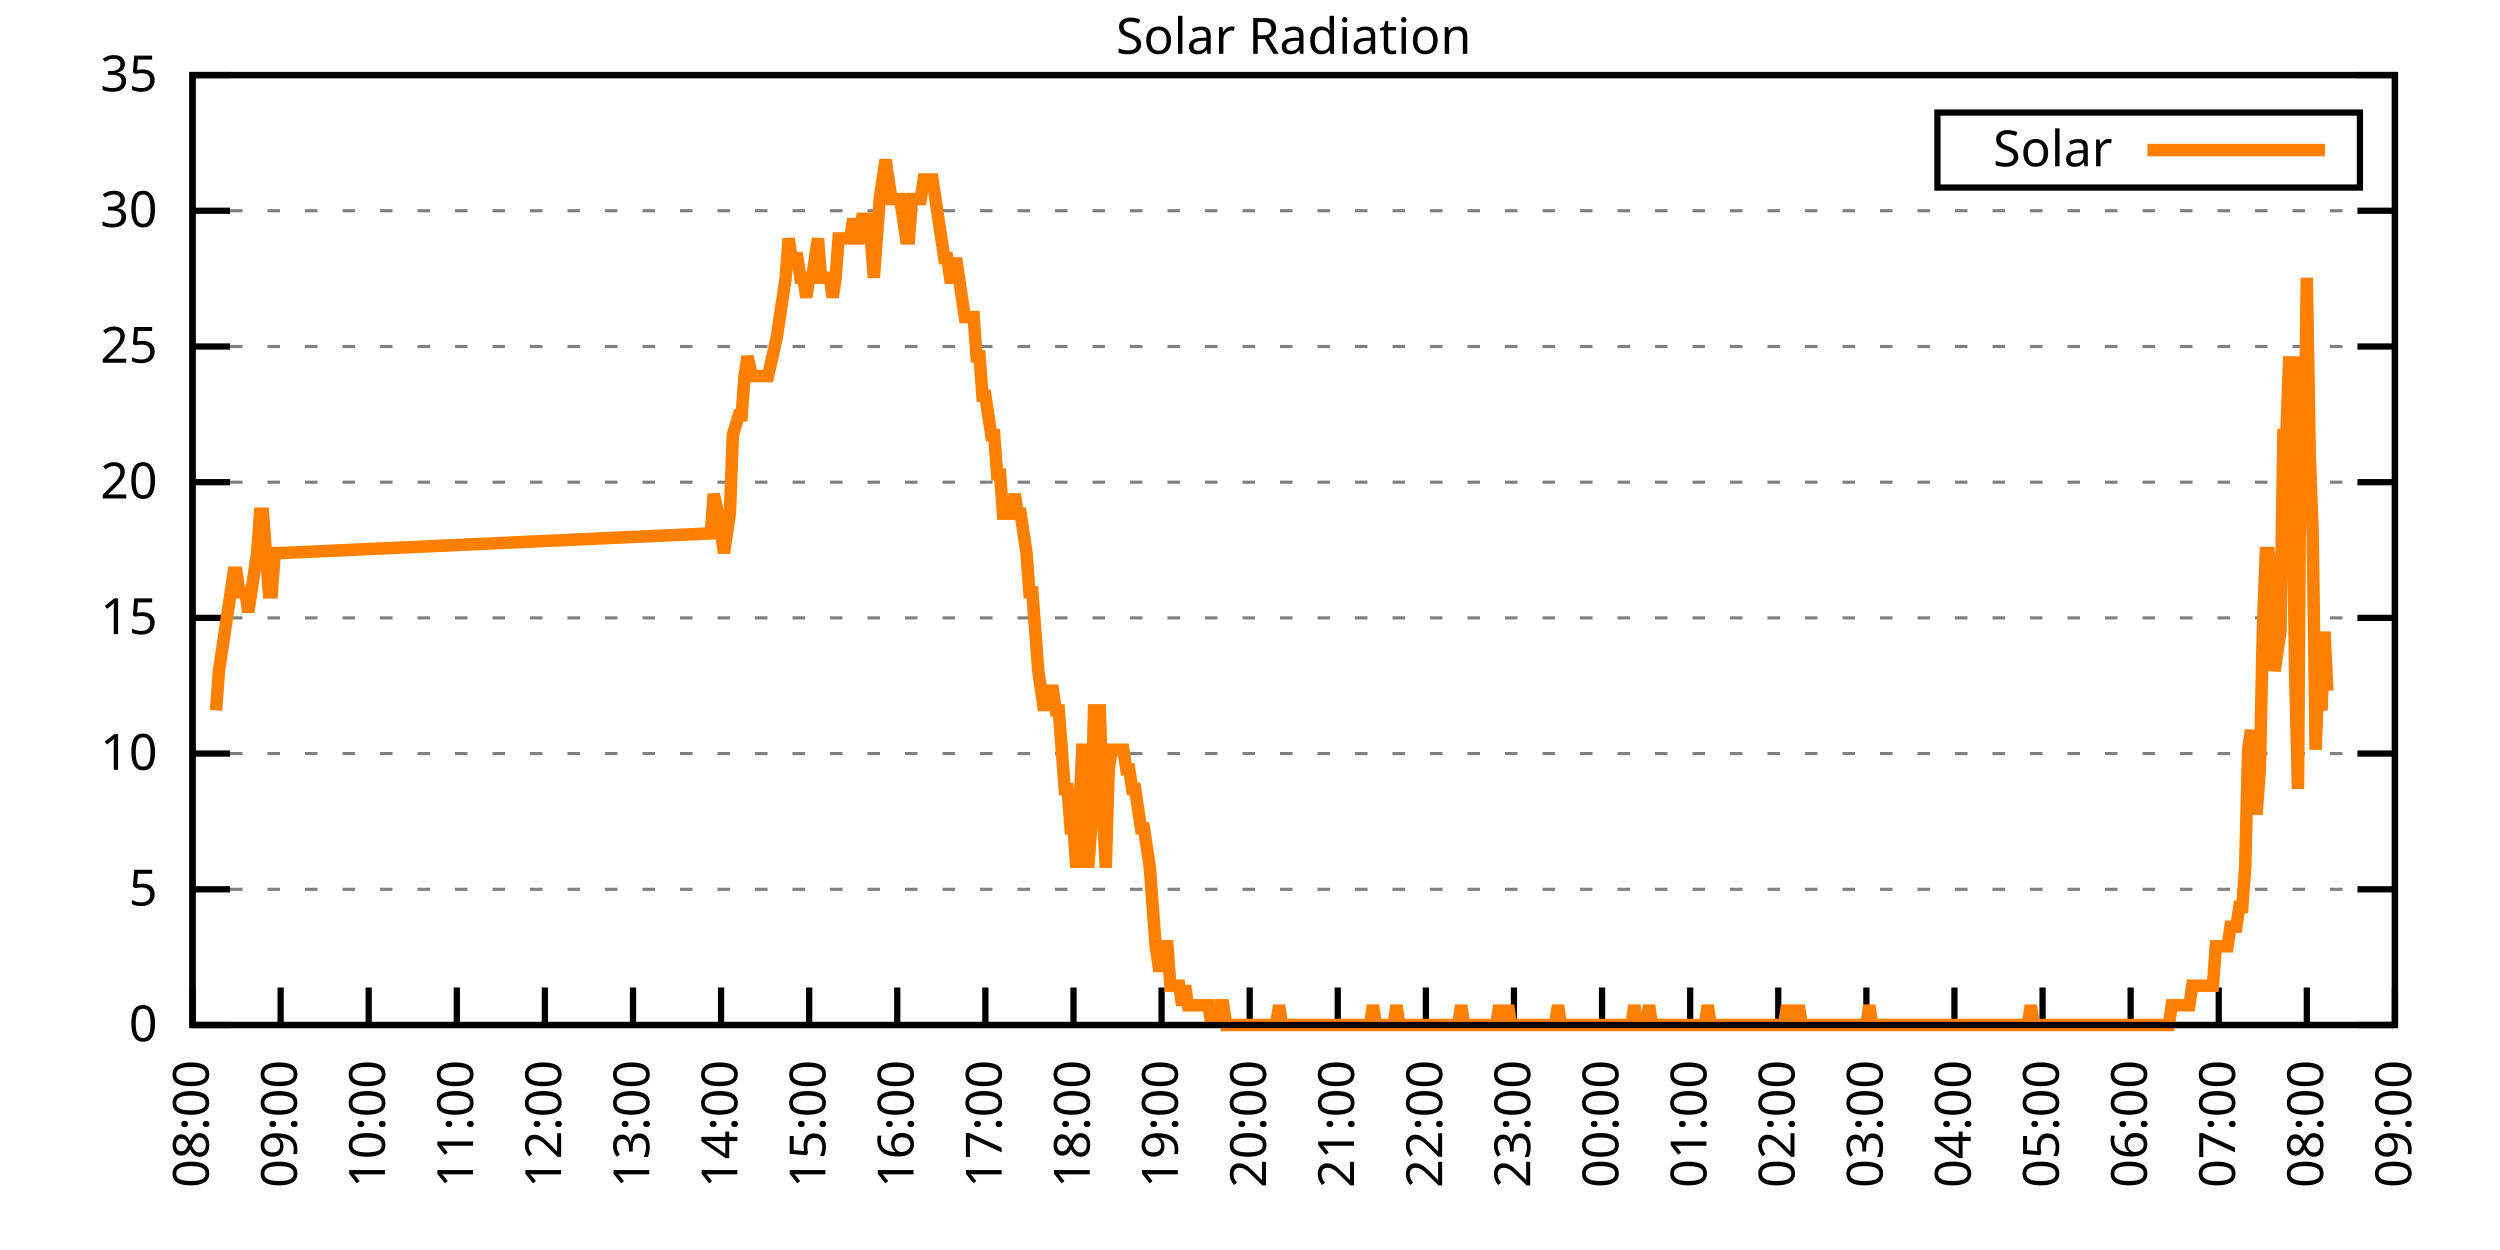
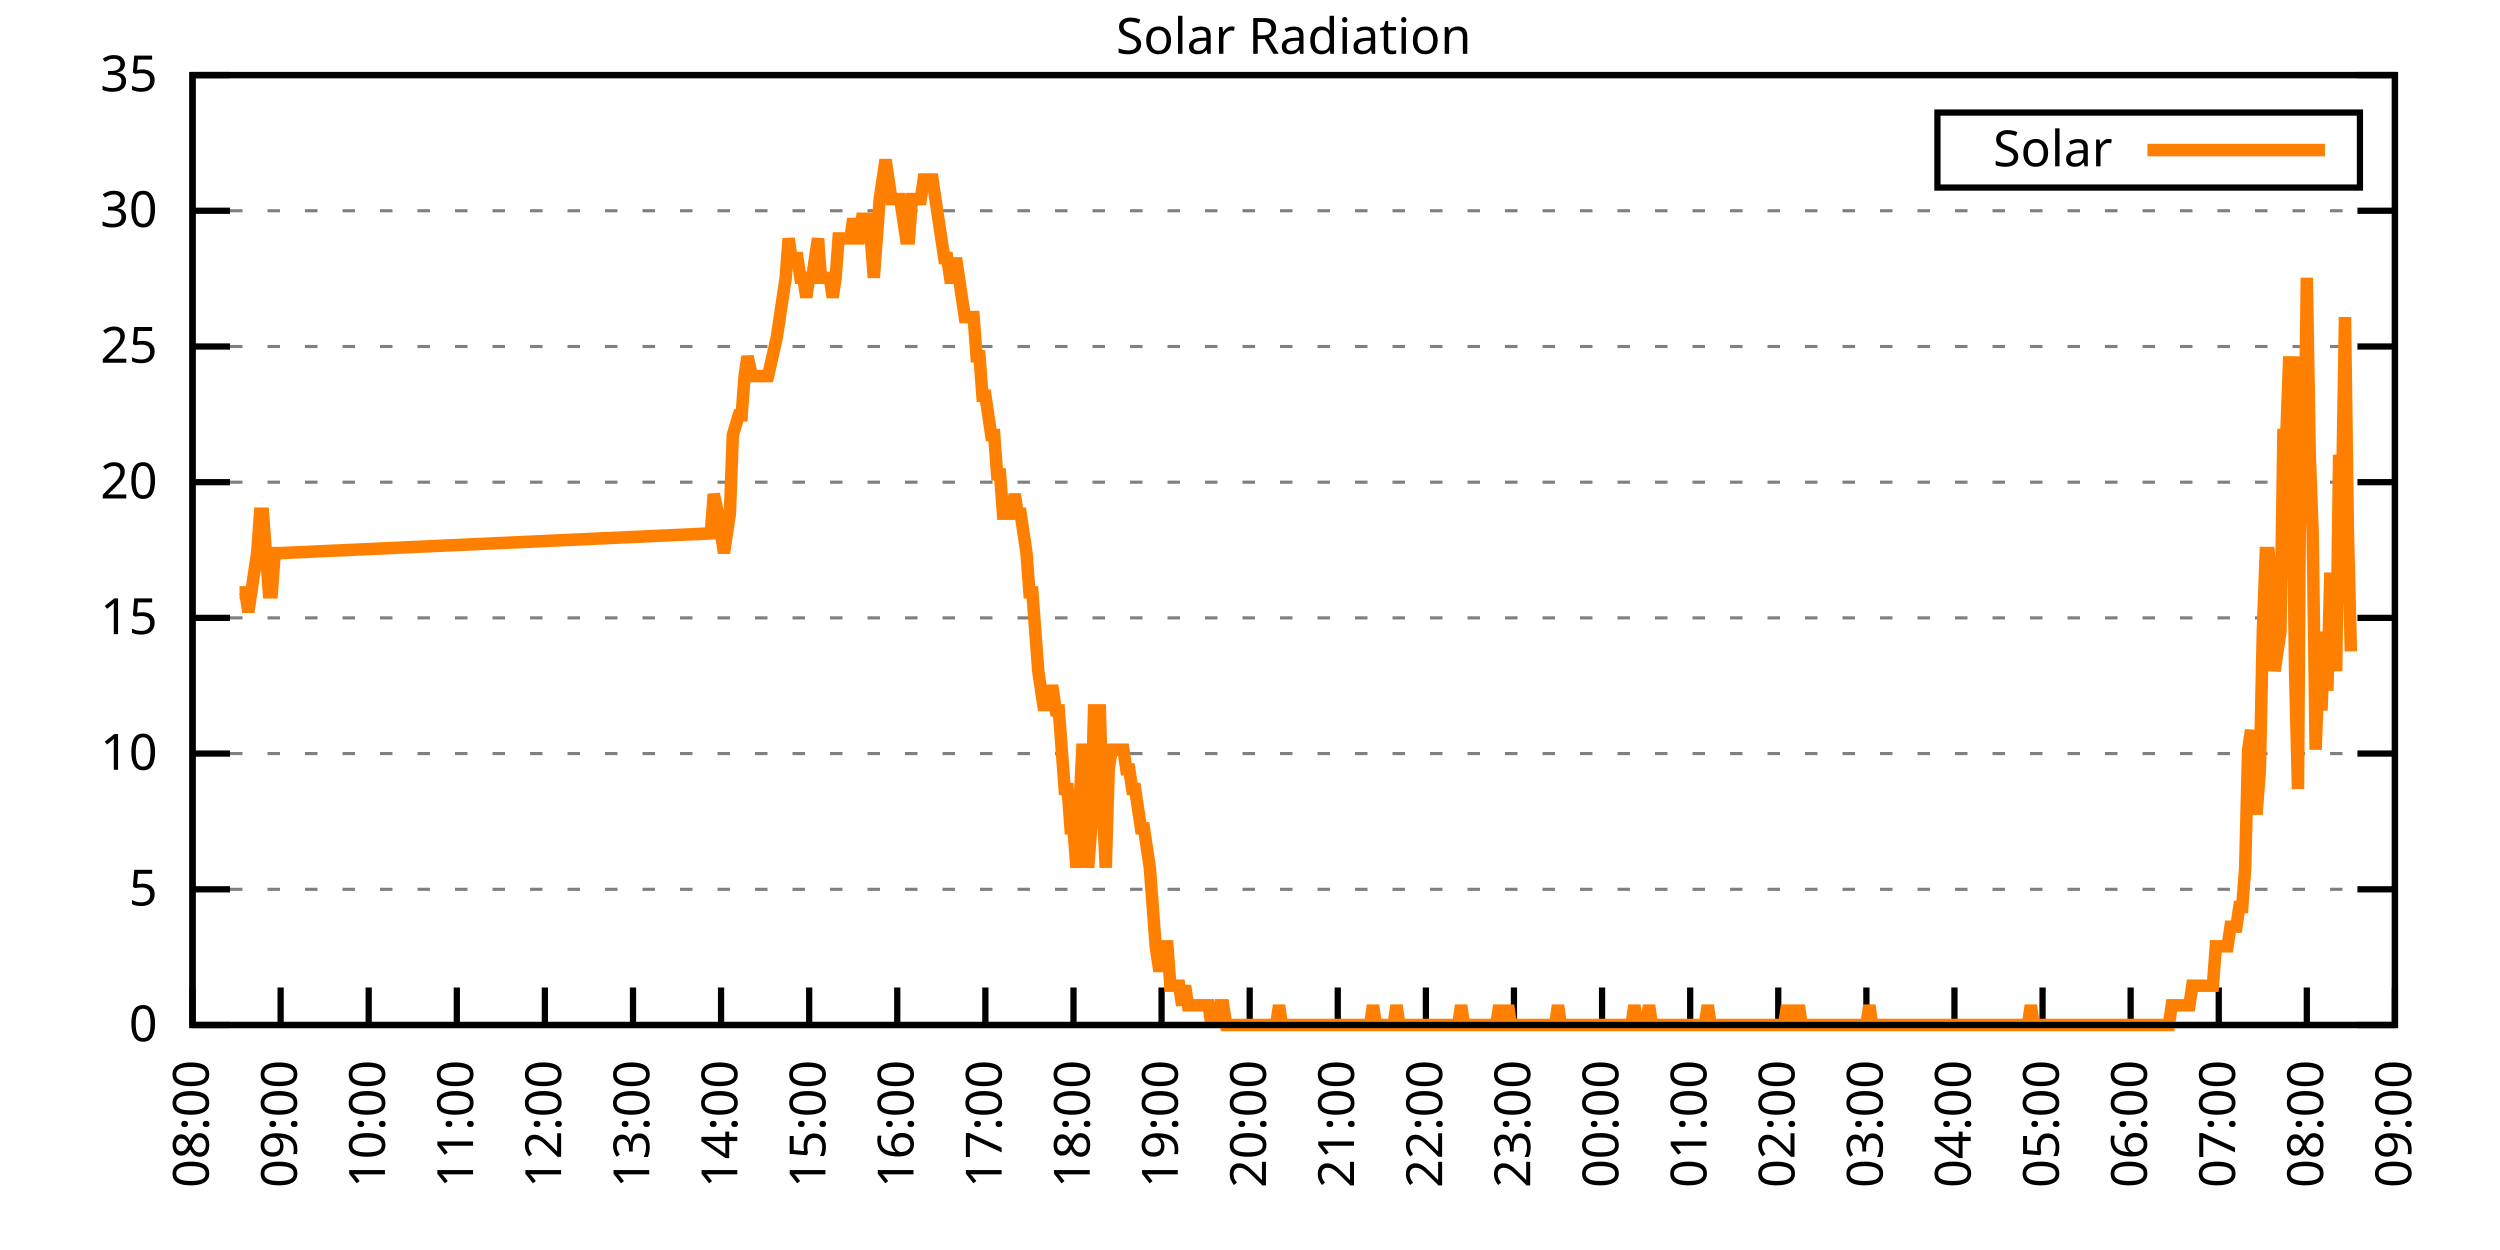
<svg xmlns="http://www.w3.org/2000/svg" xmlns:xlink="http://www.w3.org/1999/xlink" width="400" height="200" viewBox="0 0 400 200">
  <g id="gnuplot_canvas">
    <rect x="0" y="0" width="400" height="200" fill="none" />
    <defs>
      <circle id="gpDot" r="0.5" stroke-width="0.5" stroke="currentColor" />
      <path id="gpPt0" stroke-width="0.333" stroke="currentColor" d="M-1,0 h2 M0,-1 v2" />
      <path id="gpPt1" stroke-width="0.333" stroke="currentColor" d="M-1,-1 L1,1 M1,-1 L-1,1" />
      <path id="gpPt2" stroke-width="0.333" stroke="currentColor" d="M-1,0 L1,0 M0,-1 L0,1 M-1,-1 L1,1 M-1,1 L1,-1" />
      <rect id="gpPt3" stroke-width="0.333" stroke="currentColor" x="-1" y="-1" width="2" height="2" />
      <rect id="gpPt4" stroke-width="0.333" stroke="currentColor" fill="currentColor" x="-1" y="-1" width="2" height="2" />
      <circle id="gpPt5" stroke-width="0.333" stroke="currentColor" cx="0" cy="0" r="1" />
      <use xlink:href="#gpPt5" id="gpPt6" fill="currentColor" stroke="none" />
      <path id="gpPt7" stroke-width="0.333" stroke="currentColor" d="M0,-1.33 L-1.33,0.67 L1.33,0.67 z" />
      <use xlink:href="#gpPt7" id="gpPt8" fill="currentColor" stroke="none" />
      <use xlink:href="#gpPt7" id="gpPt9" stroke="currentColor" transform="rotate(180)" />
      <use xlink:href="#gpPt9" id="gpPt10" fill="currentColor" stroke="none" />
      <use xlink:href="#gpPt3" id="gpPt11" stroke="currentColor" transform="rotate(45)" />
      <use xlink:href="#gpPt11" id="gpPt12" fill="currentColor" stroke="none" />
      <path id="gpPt13" stroke-width="0.333" stroke="currentColor" d="M0,1.330 L1.265,0.411 L0.782,-1.067 L-0.782,-1.076 L-1.265,0.411 z" />
      <use xlink:href="#gpPt13" id="gpPt14" fill="currentColor" stroke="none" />
      <filter id="textbox" filterUnits="objectBoundingBox" x="0" y="0" height="1" width="1">
        <feFlood flood-color="white" flood-opacity="1" result="bgnd" />
        <feComposite in="SourceGraphic" in2="bgnd" operator="atop" />
      </filter>
      <filter id="greybox" filterUnits="objectBoundingBox" x="0" y="0" height="1" width="1">
        <feFlood flood-color="lightgrey" flood-opacity="1" result="grey" />
        <feComposite in="SourceGraphic" in2="grey" operator="atop" />
      </filter>
    </defs>
    <g fill="none" color="white" stroke="currentColor" stroke-width="1.00" stroke-linecap="butt" stroke-linejoin="miter">
</g>
    <g fill="none" color="black" stroke="currentColor" stroke-width="1.00" stroke-linecap="butt" stroke-linejoin="miter">
      <g stroke="none" shape-rendering="crispEdges">
        <polygon fill="rgb(255, 255, 255)" points="30.80,164.00 383.18,164.00 383.18,12.02 30.80,12.02 " />
      </g>
    </g>
    <g fill="none" color="black" stroke="currentColor" stroke-width="1.00" stroke-linecap="butt" stroke-linejoin="miter">
</g>
    <g fill="none" color="black" stroke="black" stroke-width="0.50" stroke-linecap="butt" stroke-linejoin="miter">
</g>
    <g fill="none" color="gray" stroke="currentColor" stroke-width="0.50" stroke-linecap="butt" stroke-linejoin="miter">
      <path stroke="gray" stroke-dasharray="2,4" class="gridline" d="M30.80,164.00 L383.19,164.00  " />
    </g>
    <g fill="none" color="gray" stroke="gray" stroke-width="1.00" stroke-linecap="butt" stroke-linejoin="miter">
</g>
    <g fill="none" color="black" stroke="currentColor" stroke-width="1.00" stroke-linecap="butt" stroke-linejoin="miter">
      <path stroke="black" d="M30.80,164.00 L36.80,164.00 M383.19,164.00 L377.19,164.00  " />
      <g transform="translate(25.20,166.60)" stroke="none" fill="black" font-family="Sans" font-size="8.00" text-anchor="end">
        <text>
          <tspan font-family="Sans"> 0</tspan>
        </text>
      </g>
    </g>
    <g fill="none" color="black" stroke="currentColor" stroke-width="1.00" stroke-linecap="butt" stroke-linejoin="miter">
</g>
    <g fill="none" color="black" stroke="black" stroke-width="0.50" stroke-linecap="butt" stroke-linejoin="miter">
</g>
    <g fill="none" color="gray" stroke="currentColor" stroke-width="0.50" stroke-linecap="butt" stroke-linejoin="miter">
      <path stroke="gray" stroke-dasharray="2,4" class="gridline" d="M30.80,142.29 L383.19,142.29  " />
    </g>
    <g fill="none" color="gray" stroke="gray" stroke-width="1.00" stroke-linecap="butt" stroke-linejoin="miter">
</g>
    <g fill="none" color="black" stroke="currentColor" stroke-width="1.00" stroke-linecap="butt" stroke-linejoin="miter">
      <path stroke="black" d="M30.80,142.29 L36.80,142.29 M383.19,142.29 L377.19,142.29  " />
      <g transform="translate(25.20,144.89)" stroke="none" fill="black" font-family="Sans" font-size="8.00" text-anchor="end">
        <text>
          <tspan font-family="Sans"> 5</tspan>
        </text>
      </g>
    </g>
    <g fill="none" color="black" stroke="currentColor" stroke-width="1.00" stroke-linecap="butt" stroke-linejoin="miter">
</g>
    <g fill="none" color="black" stroke="black" stroke-width="0.50" stroke-linecap="butt" stroke-linejoin="miter">
</g>
    <g fill="none" color="gray" stroke="currentColor" stroke-width="0.50" stroke-linecap="butt" stroke-linejoin="miter">
      <path stroke="gray" stroke-dasharray="2,4" class="gridline" d="M30.80,120.57 L383.19,120.57  " />
    </g>
    <g fill="none" color="gray" stroke="gray" stroke-width="1.00" stroke-linecap="butt" stroke-linejoin="miter">
</g>
    <g fill="none" color="black" stroke="currentColor" stroke-width="1.00" stroke-linecap="butt" stroke-linejoin="miter">
      <path stroke="black" d="M30.80,120.57 L36.80,120.57 M383.19,120.57 L377.19,120.57  " />
      <g transform="translate(25.20,123.17)" stroke="none" fill="black" font-family="Sans" font-size="8.00" text-anchor="end">
        <text>
          <tspan font-family="Sans"> 10</tspan>
        </text>
      </g>
    </g>
    <g fill="none" color="black" stroke="currentColor" stroke-width="1.00" stroke-linecap="butt" stroke-linejoin="miter">
</g>
    <g fill="none" color="black" stroke="black" stroke-width="0.50" stroke-linecap="butt" stroke-linejoin="miter">
</g>
    <g fill="none" color="gray" stroke="currentColor" stroke-width="0.50" stroke-linecap="butt" stroke-linejoin="miter">
      <path stroke="gray" stroke-dasharray="2,4" class="gridline" d="M30.80,98.86 L383.19,98.86  " />
    </g>
    <g fill="none" color="gray" stroke="gray" stroke-width="1.00" stroke-linecap="butt" stroke-linejoin="miter">
</g>
    <g fill="none" color="black" stroke="currentColor" stroke-width="1.00" stroke-linecap="butt" stroke-linejoin="miter">
      <path stroke="black" d="M30.80,98.86 L36.80,98.86 M383.19,98.86 L377.19,98.86  " />
      <g transform="translate(25.20,101.46)" stroke="none" fill="black" font-family="Sans" font-size="8.00" text-anchor="end">
        <text>
          <tspan font-family="Sans"> 15</tspan>
        </text>
      </g>
    </g>
    <g fill="none" color="black" stroke="currentColor" stroke-width="1.00" stroke-linecap="butt" stroke-linejoin="miter">
</g>
    <g fill="none" color="black" stroke="black" stroke-width="0.50" stroke-linecap="butt" stroke-linejoin="miter">
</g>
    <g fill="none" color="gray" stroke="currentColor" stroke-width="0.50" stroke-linecap="butt" stroke-linejoin="miter">
      <path stroke="gray" stroke-dasharray="2,4" class="gridline" d="M30.80,77.15 L383.19,77.15  " />
    </g>
    <g fill="none" color="gray" stroke="gray" stroke-width="1.00" stroke-linecap="butt" stroke-linejoin="miter">
</g>
    <g fill="none" color="black" stroke="currentColor" stroke-width="1.00" stroke-linecap="butt" stroke-linejoin="miter">
      <path stroke="black" d="M30.80,77.15 L36.80,77.15 M383.19,77.15 L377.19,77.15  " />
      <g transform="translate(25.20,79.75)" stroke="none" fill="black" font-family="Sans" font-size="8.00" text-anchor="end">
        <text>
          <tspan font-family="Sans"> 20</tspan>
        </text>
      </g>
    </g>
    <g fill="none" color="black" stroke="currentColor" stroke-width="1.00" stroke-linecap="butt" stroke-linejoin="miter">
</g>
    <g fill="none" color="black" stroke="black" stroke-width="0.50" stroke-linecap="butt" stroke-linejoin="miter">
</g>
    <g fill="none" color="gray" stroke="currentColor" stroke-width="0.50" stroke-linecap="butt" stroke-linejoin="miter">
      <path stroke="gray" stroke-dasharray="2,4" class="gridline" d="M30.80,55.44 L383.19,55.44  " />
    </g>
    <g fill="none" color="gray" stroke="gray" stroke-width="1.00" stroke-linecap="butt" stroke-linejoin="miter">
</g>
    <g fill="none" color="black" stroke="currentColor" stroke-width="1.00" stroke-linecap="butt" stroke-linejoin="miter">
      <path stroke="black" d="M30.80,55.44 L36.80,55.44 M383.19,55.44 L377.19,55.44  " />
      <g transform="translate(25.20,58.04)" stroke="none" fill="black" font-family="Sans" font-size="8.00" text-anchor="end">
        <text>
          <tspan font-family="Sans"> 25</tspan>
        </text>
      </g>
    </g>
    <g fill="none" color="black" stroke="currentColor" stroke-width="1.00" stroke-linecap="butt" stroke-linejoin="miter">
</g>
    <g fill="none" color="black" stroke="black" stroke-width="0.50" stroke-linecap="butt" stroke-linejoin="miter">
</g>
    <g fill="none" color="gray" stroke="currentColor" stroke-width="0.50" stroke-linecap="butt" stroke-linejoin="miter">
      <path stroke="gray" stroke-dasharray="2,4" class="gridline" d="M30.80,33.72 L383.19,33.72  " />
    </g>
    <g fill="none" color="gray" stroke="gray" stroke-width="1.00" stroke-linecap="butt" stroke-linejoin="miter">
</g>
    <g fill="none" color="black" stroke="currentColor" stroke-width="1.00" stroke-linecap="butt" stroke-linejoin="miter">
      <path stroke="black" d="M30.80,33.72 L36.80,33.72 M383.19,33.72 L377.19,33.72  " />
      <g transform="translate(25.20,36.32)" stroke="none" fill="black" font-family="Sans" font-size="8.00" text-anchor="end">
        <text>
          <tspan font-family="Sans"> 30</tspan>
        </text>
      </g>
    </g>
    <g fill="none" color="black" stroke="currentColor" stroke-width="1.00" stroke-linecap="butt" stroke-linejoin="miter">
</g>
    <g fill="none" color="black" stroke="black" stroke-width="0.50" stroke-linecap="butt" stroke-linejoin="miter">
</g>
    <g fill="none" color="gray" stroke="currentColor" stroke-width="0.50" stroke-linecap="butt" stroke-linejoin="miter">
      <path stroke="gray" stroke-dasharray="2,4" class="gridline" d="M30.80,12.01 L383.19,12.01  " />
    </g>
    <g fill="none" color="gray" stroke="gray" stroke-width="1.00" stroke-linecap="butt" stroke-linejoin="miter">
</g>
    <g fill="none" color="black" stroke="currentColor" stroke-width="1.00" stroke-linecap="butt" stroke-linejoin="miter">
      <path stroke="black" d="M30.80,12.01 L36.80,12.01 M383.19,12.01 L377.19,12.01  " />
      <g transform="translate(25.20,14.61)" stroke="none" fill="black" font-family="Sans" font-size="8.00" text-anchor="end">
        <text>
          <tspan font-family="Sans"> 35</tspan>
        </text>
      </g>
    </g>
    <g fill="none" color="black" stroke="currentColor" stroke-width="1.00" stroke-linecap="butt" stroke-linejoin="miter">
      <path stroke="black" d="M30.80,164.00 L30.80,158.00  " />
      <g transform="translate(33.40,169.60) rotate(270.00)" stroke="none" fill="black" font-family="Sans" font-size="8.00" text-anchor="end">
        <text>
          <tspan font-family="Sans">08:00</tspan>
        </text>
      </g>
    </g>
    <g fill="none" color="black" stroke="currentColor" stroke-width="1.00" stroke-linecap="butt" stroke-linejoin="miter">
      <path stroke="black" d="M44.90,164.00 L44.90,158.00  " />
      <g transform="translate(47.50,169.60) rotate(270.00)" stroke="none" fill="black" font-family="Sans" font-size="8.00" text-anchor="end">
        <text>
          <tspan font-family="Sans">09:00</tspan>
        </text>
      </g>
    </g>
    <g fill="none" color="black" stroke="currentColor" stroke-width="1.00" stroke-linecap="butt" stroke-linejoin="miter">
      <path stroke="black" d="M58.99,164.00 L58.99,158.00  " />
      <g transform="translate(61.59,169.60) rotate(270.00)" stroke="none" fill="black" font-family="Sans" font-size="8.00" text-anchor="end">
        <text>
          <tspan font-family="Sans">10:00</tspan>
        </text>
      </g>
    </g>
    <g fill="none" color="black" stroke="currentColor" stroke-width="1.00" stroke-linecap="butt" stroke-linejoin="miter">
      <path stroke="black" d="M73.09,164.00 L73.09,158.00  " />
      <g transform="translate(75.69,169.60) rotate(270.00)" stroke="none" fill="black" font-family="Sans" font-size="8.00" text-anchor="end">
        <text>
          <tspan font-family="Sans">11:00</tspan>
        </text>
      </g>
    </g>
    <g fill="none" color="black" stroke="currentColor" stroke-width="1.00" stroke-linecap="butt" stroke-linejoin="miter">
      <path stroke="black" d="M87.18,164.00 L87.18,158.00  " />
      <g transform="translate(89.78,169.60) rotate(270.00)" stroke="none" fill="black" font-family="Sans" font-size="8.00" text-anchor="end">
        <text>
          <tspan font-family="Sans">12:00</tspan>
        </text>
      </g>
    </g>
    <g fill="none" color="black" stroke="currentColor" stroke-width="1.00" stroke-linecap="butt" stroke-linejoin="miter">
      <path stroke="black" d="M101.28,164.00 L101.28,158.00  " />
      <g transform="translate(103.88,169.60) rotate(270.00)" stroke="none" fill="black" font-family="Sans" font-size="8.00" text-anchor="end">
        <text>
          <tspan font-family="Sans">13:00</tspan>
        </text>
      </g>
    </g>
    <g fill="none" color="black" stroke="currentColor" stroke-width="1.00" stroke-linecap="butt" stroke-linejoin="miter">
      <path stroke="black" d="M115.37,164.00 L115.37,158.00  " />
      <g transform="translate(117.97,169.60) rotate(270.00)" stroke="none" fill="black" font-family="Sans" font-size="8.00" text-anchor="end">
        <text>
          <tspan font-family="Sans">14:00</tspan>
        </text>
      </g>
    </g>
    <g fill="none" color="black" stroke="currentColor" stroke-width="1.00" stroke-linecap="butt" stroke-linejoin="miter">
      <path stroke="black" d="M129.47,164.00 L129.47,158.00  " />
      <g transform="translate(132.07,169.60) rotate(270.00)" stroke="none" fill="black" font-family="Sans" font-size="8.00" text-anchor="end">
        <text>
          <tspan font-family="Sans">15:00</tspan>
        </text>
      </g>
    </g>
    <g fill="none" color="black" stroke="currentColor" stroke-width="1.00" stroke-linecap="butt" stroke-linejoin="miter">
      <path stroke="black" d="M143.56,164.00 L143.56,158.00  " />
      <g transform="translate(146.16,169.60) rotate(270.00)" stroke="none" fill="black" font-family="Sans" font-size="8.00" text-anchor="end">
        <text>
          <tspan font-family="Sans">16:00</tspan>
        </text>
      </g>
    </g>
    <g fill="none" color="black" stroke="currentColor" stroke-width="1.00" stroke-linecap="butt" stroke-linejoin="miter">
      <path stroke="black" d="M157.66,164.00 L157.66,158.00  " />
      <g transform="translate(160.26,169.60) rotate(270.00)" stroke="none" fill="black" font-family="Sans" font-size="8.00" text-anchor="end">
        <text>
          <tspan font-family="Sans">17:00</tspan>
        </text>
      </g>
    </g>
    <g fill="none" color="black" stroke="currentColor" stroke-width="1.00" stroke-linecap="butt" stroke-linejoin="miter">
      <path stroke="black" d="M171.76,164.00 L171.76,158.00  " />
      <g transform="translate(174.36,169.60) rotate(270.00)" stroke="none" fill="black" font-family="Sans" font-size="8.00" text-anchor="end">
        <text>
          <tspan font-family="Sans">18:00</tspan>
        </text>
      </g>
    </g>
    <g fill="none" color="black" stroke="currentColor" stroke-width="1.00" stroke-linecap="butt" stroke-linejoin="miter">
      <path stroke="black" d="M185.85,164.00 L185.85,158.00  " />
      <g transform="translate(188.45,169.60) rotate(270.00)" stroke="none" fill="black" font-family="Sans" font-size="8.00" text-anchor="end">
        <text>
          <tspan font-family="Sans">19:00</tspan>
        </text>
      </g>
    </g>
    <g fill="none" color="black" stroke="currentColor" stroke-width="1.00" stroke-linecap="butt" stroke-linejoin="miter">
      <path stroke="black" d="M199.95,164.00 L199.95,158.00  " />
      <g transform="translate(202.55,169.60) rotate(270.00)" stroke="none" fill="black" font-family="Sans" font-size="8.00" text-anchor="end">
        <text>
          <tspan font-family="Sans">20:00</tspan>
        </text>
      </g>
    </g>
    <g fill="none" color="black" stroke="currentColor" stroke-width="1.00" stroke-linecap="butt" stroke-linejoin="miter">
      <path stroke="black" d="M214.04,164.00 L214.04,158.00  " />
      <g transform="translate(216.64,169.60) rotate(270.00)" stroke="none" fill="black" font-family="Sans" font-size="8.00" text-anchor="end">
        <text>
          <tspan font-family="Sans">21:00</tspan>
        </text>
      </g>
    </g>
    <g fill="none" color="black" stroke="currentColor" stroke-width="1.00" stroke-linecap="butt" stroke-linejoin="miter">
      <path stroke="black" d="M228.14,164.00 L228.14,158.00  " />
      <g transform="translate(230.74,169.60) rotate(270.00)" stroke="none" fill="black" font-family="Sans" font-size="8.00" text-anchor="end">
        <text>
          <tspan font-family="Sans">22:00</tspan>
        </text>
      </g>
    </g>
    <g fill="none" color="black" stroke="currentColor" stroke-width="1.00" stroke-linecap="butt" stroke-linejoin="miter">
      <path stroke="black" d="M242.23,164.00 L242.23,158.00  " />
      <g transform="translate(244.83,169.60) rotate(270.00)" stroke="none" fill="black" font-family="Sans" font-size="8.00" text-anchor="end">
        <text>
          <tspan font-family="Sans">23:00</tspan>
        </text>
      </g>
    </g>
    <g fill="none" color="black" stroke="currentColor" stroke-width="1.00" stroke-linecap="butt" stroke-linejoin="miter">
      <path stroke="black" d="M256.33,164.00 L256.33,158.00  " />
      <g transform="translate(258.93,169.60) rotate(270.00)" stroke="none" fill="black" font-family="Sans" font-size="8.00" text-anchor="end">
        <text>
          <tspan font-family="Sans">00:00</tspan>
        </text>
      </g>
    </g>
    <g fill="none" color="black" stroke="currentColor" stroke-width="1.00" stroke-linecap="butt" stroke-linejoin="miter">
      <path stroke="black" d="M270.43,164.00 L270.43,158.00  " />
      <g transform="translate(273.03,169.60) rotate(270.00)" stroke="none" fill="black" font-family="Sans" font-size="8.00" text-anchor="end">
        <text>
          <tspan font-family="Sans">01:00</tspan>
        </text>
      </g>
    </g>
    <g fill="none" color="black" stroke="currentColor" stroke-width="1.00" stroke-linecap="butt" stroke-linejoin="miter">
      <path stroke="black" d="M284.52,164.00 L284.52,158.00  " />
      <g transform="translate(287.12,169.60) rotate(270.00)" stroke="none" fill="black" font-family="Sans" font-size="8.00" text-anchor="end">
        <text>
          <tspan font-family="Sans">02:00</tspan>
        </text>
      </g>
    </g>
    <g fill="none" color="black" stroke="currentColor" stroke-width="1.00" stroke-linecap="butt" stroke-linejoin="miter">
      <path stroke="black" d="M298.62,164.00 L298.62,158.00  " />
      <g transform="translate(301.22,169.60) rotate(270.00)" stroke="none" fill="black" font-family="Sans" font-size="8.00" text-anchor="end">
        <text>
          <tspan font-family="Sans">03:00</tspan>
        </text>
      </g>
    </g>
    <g fill="none" color="black" stroke="currentColor" stroke-width="1.00" stroke-linecap="butt" stroke-linejoin="miter">
      <path stroke="black" d="M312.71,164.00 L312.71,158.00  " />
      <g transform="translate(315.31,169.60) rotate(270.00)" stroke="none" fill="black" font-family="Sans" font-size="8.00" text-anchor="end">
        <text>
          <tspan font-family="Sans">04:00</tspan>
        </text>
      </g>
    </g>
    <g fill="none" color="black" stroke="currentColor" stroke-width="1.00" stroke-linecap="butt" stroke-linejoin="miter">
      <path stroke="black" d="M326.81,164.00 L326.81,158.00  " />
      <g transform="translate(329.41,169.60) rotate(270.00)" stroke="none" fill="black" font-family="Sans" font-size="8.00" text-anchor="end">
        <text>
          <tspan font-family="Sans">05:00</tspan>
        </text>
      </g>
    </g>
    <g fill="none" color="black" stroke="currentColor" stroke-width="1.00" stroke-linecap="butt" stroke-linejoin="miter">
      <path stroke="black" d="M340.90,164.00 L340.90,158.00  " />
      <g transform="translate(343.50,169.60) rotate(270.00)" stroke="none" fill="black" font-family="Sans" font-size="8.00" text-anchor="end">
        <text>
          <tspan font-family="Sans">06:00</tspan>
        </text>
      </g>
    </g>
    <g fill="none" color="black" stroke="currentColor" stroke-width="1.00" stroke-linecap="butt" stroke-linejoin="miter">
      <path stroke="black" d="M355.00,164.00 L355.00,158.00  " />
      <g transform="translate(357.60,169.60) rotate(270.00)" stroke="none" fill="black" font-family="Sans" font-size="8.00" text-anchor="end">
        <text>
          <tspan font-family="Sans">07:00</tspan>
        </text>
      </g>
    </g>
    <g fill="none" color="black" stroke="currentColor" stroke-width="1.00" stroke-linecap="butt" stroke-linejoin="miter">
      <path stroke="black" d="M369.09,164.00 L369.09,158.00  " />
      <g transform="translate(371.69,169.60) rotate(270.00)" stroke="none" fill="black" font-family="Sans" font-size="8.00" text-anchor="end">
        <text>
          <tspan font-family="Sans">08:00</tspan>
        </text>
      </g>
    </g>
    <g fill="none" color="black" stroke="currentColor" stroke-width="1.00" stroke-linecap="butt" stroke-linejoin="miter">
      <path stroke="black" d="M383.19,164.00 L383.19,158.00  " />
      <g transform="translate(385.79,169.60) rotate(270.00)" stroke="none" fill="black" font-family="Sans" font-size="8.00" text-anchor="end">
        <text>
          <tspan font-family="Sans">09:00</tspan>
        </text>
      </g>
    </g>
    <g fill="none" color="black" stroke="currentColor" stroke-width="1.00" stroke-linecap="butt" stroke-linejoin="miter">
</g>
    <g fill="none" color="black" stroke="currentColor" stroke-width="1.00" stroke-linecap="butt" stroke-linejoin="miter">
      <path stroke="black" d="M30.80,12.01 L30.80,164.00 L383.19,164.00 L383.19,12.01 L30.80,12.01 Z  " />
    </g>
    <g fill="none" color="black" stroke="currentColor" stroke-width="1.00" stroke-linecap="butt" stroke-linejoin="miter">
</g>
    <g fill="none" color="black" stroke="currentColor" stroke-width="1.00" stroke-linecap="butt" stroke-linejoin="miter">
      <path stroke="black" d="M309.99,30.01 L309.99,18.01 L377.59,18.01 L377.59,30.01 L309.99,30.01 Z  " />
    </g>
    <g id="Solar_Radiation_plot_1">
      <g fill="none" color="white" stroke="black" stroke-width="2.00" stroke-linecap="butt" stroke-linejoin="miter">
</g>
      <g fill="none" color="black" stroke="currentColor" stroke-width="2.00" stroke-linecap="butt" stroke-linejoin="miter">
        <g transform="translate(337.99,26.61)" stroke="none" fill="black" font-family="Sans" font-size="8.00" text-anchor="end">
          <text>
            <tspan font-family="Sans">Solar</tspan>
          </text>
        </g>
      </g>
      <g fill="none" color="black" stroke="currentColor" stroke-width="2.00" stroke-linecap="butt" stroke-linejoin="miter">
-         <path stroke="rgb(255, 127,   0)" d="M343.59,24.01 L371.99,24.01 M34.56,113.66 L35.03,107.37 L35.50,104.22 L35.97,101.07 L36.44,97.93 L36.91,94.78   L37.38,91.63 L37.85,91.63 L38.32,94.78 L38.79,94.78 L39.26,94.78 L39.73,97.93 L40.20,94.78 L40.67,91.63   L41.14,88.49 L41.61,82.19 L42.08,82.19 L42.55,88.49 L43.02,94.78 L43.49,94.78 L43.96,88.49 L44.43,88.49   L44.90,88.49 L113.73,85.34 L114.20,79.05 L114.90,82.19 L115.84,88.49 L116.31,85.34 L116.78,82.19 L117.25,69.61   L118.19,66.46 L118.66,66.46 L119.13,60.17 L119.60,57.02 L120.31,60.17 L121.01,60.17 L121.48,60.17 L121.95,60.17   L122.42,60.17 L122.89,60.17 L123.60,57.02 L124.30,53.88 L124.77,50.73 L125.24,47.58 L125.71,44.44 L126.18,38.15   L126.65,41.29 L127.12,41.29 L127.59,41.29 L128.06,44.44 L128.53,44.44 L129.00,47.58 L129.47,44.44 L129.94,44.44   L130.41,41.29 L130.88,38.15 L131.35,44.44 L131.82,44.44 L132.29,44.44 L132.76,44.44 L133.23,47.58 L133.70,44.44   L134.17,38.15 L134.64,38.15 L135.11,38.15 L135.58,38.15 L136.05,38.15 L136.52,35.00 L136.99,38.15 L137.46,38.15   L137.93,35.00 L138.40,35.00 L138.87,35.00 L139.34,38.15 L139.81,44.44 L140.28,38.15 L140.75,31.85 L141.22,28.71   L141.69,25.56 L142.16,28.71 L142.63,31.85 L143.09,31.85 L143.56,31.85 L144.03,31.85 L144.50,35.00 L144.97,38.15   L145.44,38.15 L145.91,31.85 L146.38,31.85 L146.85,31.85 L147.32,31.85 L147.79,28.71 L148.26,28.71 L148.73,28.71   L149.20,28.71 L149.67,31.85 L150.14,35.00 L150.61,38.15 L151.08,41.29 L151.55,41.29 L152.02,44.44 L152.49,44.44   L152.96,41.29 L153.43,44.44 L153.90,47.58 L154.37,50.73 L154.84,50.73 L155.31,50.73 L155.78,50.73 L156.25,57.02   L156.72,57.02 L157.19,63.32 L157.66,63.32 L158.13,66.46 L158.60,69.61 L159.07,69.61 L159.54,75.90 L160.01,75.90   L160.48,82.19 L160.95,82.19 L161.42,82.19 L161.89,82.19 L162.36,79.05 L162.83,82.19 L163.30,82.19 L163.77,85.34   L164.24,88.49 L164.71,94.78 L165.18,94.78 L165.65,101.07 L166.12,107.37 L166.59,110.51 L167.06,113.66 L167.53,110.51   L168.00,110.51 L168.47,110.51 L168.94,113.66 L169.41,113.66 L169.88,119.95 L170.35,126.24 L170.82,126.24 L171.29,132.54   L171.76,132.54 L172.23,138.83 L172.70,129.39 L173.17,119.95 L173.64,119.95 L174.11,138.83 L174.58,132.54 L175.04,113.66   L175.51,113.66 L175.98,113.66 L176.45,129.39 L176.92,138.83 L177.39,123.10 L177.86,119.95 L178.33,119.95 L178.80,119.95   L179.27,119.95 L179.74,119.95 L180.21,123.10 L180.68,123.10 L181.15,126.24 L181.62,126.24 L182.09,129.39 L182.56,132.54   L183.03,132.54 L183.50,135.68 L183.97,138.83 L184.44,145.12 L184.91,151.41 L185.38,154.56 L185.85,154.56 L186.32,151.41   L186.79,151.41 L187.26,157.71 L187.73,157.71 L188.20,157.71 L188.67,157.71 L189.14,160.85 L189.61,157.71 L190.08,160.85   L190.55,160.85 L191.02,160.85 L191.49,160.85 L191.96,160.85 L192.43,160.85 L192.90,160.85 L193.37,160.85 L193.84,164.00   L194.31,160.85 L194.78,164.00 L195.25,160.85 L195.72,160.85 L196.19,164.00 L196.66,164.00 L197.13,164.00 L197.60,164.00   L198.07,164.00 L198.54,164.00 L199.01,164.00 L199.48,164.00 L199.95,164.00 L200.42,164.00 L200.89,164.00 L201.36,164.00   L201.83,164.00 L202.30,164.00 L202.77,164.00 L203.24,164.00 L203.71,164.00 L204.18,164.00 L204.65,160.85 L205.12,164.00   L205.59,164.00 L206.06,164.00 L206.53,164.00 L207.00,164.00 L207.46,164.00 L207.93,164.00 L208.40,164.00 L208.87,164.00   L209.34,164.00 L209.81,164.00 L210.28,164.00 L210.75,164.00 L211.22,164.00 L211.69,164.00 L212.16,164.00 L212.63,164.00   L213.10,164.00 L213.57,164.00 L214.04,164.00 L214.51,164.00 L214.98,164.00 L215.45,164.00 L215.92,164.00 L216.39,164.00   L216.86,164.00 L217.33,164.00 L217.80,164.00 L218.27,164.00 L218.74,164.00 L219.21,164.00 L219.68,160.85 L220.15,164.00   L220.62,164.00 L221.09,164.00 L221.56,164.00 L222.03,164.00 L222.50,164.00 L222.97,164.00 L223.44,160.85 L223.91,164.00   L224.38,164.00 L224.85,164.00 L225.32,164.00 L225.79,164.00 L226.26,164.00 L226.73,164.00 L227.20,164.00 L227.67,164.00   L228.14,164.00 L228.61,164.00 L229.08,164.00 L229.55,164.00 L230.02,164.00 L230.49,164.00 L230.96,164.00 L231.43,164.00   L231.90,164.00 L232.37,164.00 L232.84,164.00 L233.31,164.00 L233.78,160.85 L234.25,164.00 L234.72,164.00 L235.19,164.00   L235.66,164.00 L236.13,164.00 L236.60,164.00 L237.07,164.00 L237.54,164.00 L238.01,164.00 L238.48,164.00 L238.95,164.00   L239.41,164.00 L239.88,160.85 L240.35,164.00 L240.82,164.00 L241.29,160.85 L241.76,164.00 L242.23,164.00 L242.70,164.00   L243.17,164.00 L243.64,164.00 L244.11,164.00 L244.58,164.00 L245.05,164.00 L245.52,164.00 L245.99,164.00 L246.46,164.00   L246.93,164.00 L247.40,164.00 L247.87,164.00 L248.34,164.00 L248.81,164.00 L249.28,160.85 L249.75,164.00 L250.22,164.00   L250.69,164.00 L251.16,164.00 L251.63,164.00 L252.10,164.00 L252.57,164.00 L253.04,164.00 L253.51,164.00 L253.98,164.00   L254.45,164.00 L254.92,164.00 L255.39,164.00 L255.86,164.00 L256.33,164.00 L256.80,164.00 L257.27,164.00 L257.74,164.00   L258.21,164.00 L258.68,164.00 L259.15,164.00 L259.62,164.00 L260.09,164.00 L260.56,164.00 L261.03,164.00 L261.50,160.85   L261.97,164.00 L262.44,164.00 L262.91,164.00 L263.38,164.00 L263.85,160.85 L264.32,164.00 L264.79,164.00 L265.26,164.00   L265.73,164.00 L266.20,164.00 L266.67,164.00 L267.14,164.00 L267.61,164.00 L268.08,164.00 L268.55,164.00 L269.02,164.00   L269.49,164.00 L269.96,164.00 L270.43,164.00 L270.90,164.00 L271.36,164.00 L271.83,164.00 L272.30,164.00 L272.77,164.00   L273.24,160.85 L273.71,164.00 L274.18,164.00 L274.65,164.00 L275.12,164.00 L275.59,164.00 L276.06,164.00 L276.53,164.00   L277.00,164.00 L277.47,164.00 L277.94,164.00 L278.41,164.00 L278.88,164.00 L279.35,164.00 L279.82,164.00 L280.29,164.00   L280.76,164.00 L281.23,164.00 L281.70,164.00 L282.17,164.00 L282.64,164.00 L283.11,164.00 L283.58,164.00 L284.05,164.00   L284.52,164.00 L284.99,164.00 L285.46,164.00 L285.93,160.85 L286.40,164.00 L286.87,164.00 L287.34,164.00 L287.81,160.85   L288.28,164.00 L288.75,164.00 L289.22,164.00 L289.69,164.00 L290.16,164.00 L290.63,164.00 L291.10,164.00 L291.57,164.00   L292.04,164.00 L292.51,164.00 L292.98,164.00 L293.45,164.00 L293.92,164.00 L294.39,164.00 L294.86,164.00 L295.33,164.00   L295.80,164.00 L296.27,164.00 L296.74,164.00 L297.21,164.00 L297.68,164.00 L298.15,164.00 L298.62,164.00 L299.09,160.85   L299.56,164.00 L300.03,164.00 L300.50,164.00 L300.97,164.00 L301.44,164.00 L301.91,164.00 L302.38,164.00 L302.85,164.00   L303.31,164.00 L303.78,164.00 L304.25,164.00 L304.72,164.00 L305.19,164.00 L305.66,164.00 L306.13,164.00 L306.60,164.00   L307.07,164.00 L307.54,164.00 L308.01,164.00 L308.48,164.00 L308.95,164.00 L309.42,164.00 L309.89,164.00 L310.36,164.00   L310.83,164.00 L311.30,164.00 L311.77,164.00 L312.24,164.00 L312.71,164.00 L313.18,164.00 L313.65,164.00 L314.12,164.00   L314.59,164.00 L315.06,164.00 L315.53,164.00 L316.00,164.00 L316.47,164.00 L316.94,164.00 L317.41,164.00 L317.88,164.00   L318.35,164.00 L318.82,164.00 L319.29,164.00 L319.76,164.00 L320.23,164.00 L320.70,164.00 L321.17,164.00 L321.64,164.00   L322.11,164.00 L322.58,164.00 L323.05,164.00 L323.52,164.00 L323.99,164.00 L324.46,164.00 L324.93,160.85 L325.40,164.00   L325.87,164.00 L326.34,164.00 L326.81,164.00 L327.28,164.00 L327.75,164.00 L328.22,164.00 L328.69,164.00 L329.16,164.00   L329.63,164.00 L330.10,164.00 L330.57,164.00 L331.04,164.00 L331.51,164.00 L331.98,164.00 L332.45,164.00 L332.92,164.00   L333.39,164.00 L333.86,164.00 L334.33,164.00 L334.80,164.00 L335.26,164.00 L335.73,164.00 L336.20,164.00 L336.67,164.00   L337.14,164.00 L337.61,164.00 L338.08,164.00 L338.55,164.00 L339.02,164.00 L339.49,164.00 L339.96,164.00 L340.43,164.00   L340.90,164.00 L341.37,164.00 L341.84,164.00 L342.31,164.00 L342.78,164.00 L343.25,164.00 L343.72,164.00 L344.19,164.00   L344.66,164.00 L345.13,164.00 L345.60,164.00 L346.07,164.00 L346.54,164.00 L347.01,164.00 L347.48,160.85 L347.95,160.85   L348.42,160.85 L348.89,160.85 L349.36,160.85 L349.83,160.85 L350.30,160.85 L350.77,157.71 L351.24,157.71 L351.71,157.71   L352.18,157.71 L352.65,157.71 L353.12,157.71 L353.59,157.71 L354.06,157.71 L354.53,151.41 L355.00,151.41 L355.47,151.41   L355.94,151.41 L356.41,151.41 L356.88,148.27 L357.35,148.27 L357.82,148.27 L358.29,145.12 L358.76,145.12 L359.23,138.83   L359.70,119.95 L360.17,116.80 L360.64,129.39 L361.11,129.39 L361.58,123.10 L362.05,101.07 L362.52,88.49 L362.99,88.49   L363.46,94.78 L363.93,107.37 L364.40,104.22 L364.87,101.07 L365.34,69.61 L365.81,69.61 L366.28,57.02 L366.75,72.76   L367.21,107.37 L367.68,126.24 L368.15,57.02 L368.62,82.19 L369.09,44.44 L369.56,72.76 L370.03,85.34 L370.50,119.95   L370.97,107.37 L371.44,113.66 L371.91,101.07 L372.38,110.51  " />
+         <path stroke="rgb(255, 127,   0)" d="M343.59,24.01 L371.99,24.01 M38.32,94.78 L38.79,94.78 L39.26,94.78 L39.73,97.93 L40.20,94.78 L40.67,91.63   L41.14,88.49 L41.61,82.19 L42.08,82.19 L42.55,88.49 L43.02,94.78 L43.49,94.78 L43.96,88.49 L44.43,88.49   L44.90,88.49 L113.73,85.34 L114.20,79.05 L114.90,82.19 L115.84,88.49 L116.31,85.34 L116.78,82.19 L117.25,69.61   L118.19,66.46 L118.66,66.46 L119.13,60.17 L119.60,57.02 L120.31,60.17 L121.01,60.17 L121.48,60.17 L121.95,60.17   L122.42,60.17 L122.89,60.17 L123.60,57.02 L124.30,53.88 L124.77,50.73 L125.24,47.58 L125.71,44.44 L126.18,38.15   L126.65,41.29 L127.12,41.29 L127.59,41.29 L128.06,44.44 L128.53,44.44 L129.00,47.58 L129.47,44.44 L129.94,44.44   L130.41,41.29 L130.88,38.15 L131.35,44.44 L131.82,44.44 L132.29,44.44 L132.76,44.44 L133.23,47.58 L133.70,44.44   L134.17,38.15 L134.64,38.15 L135.11,38.15 L135.58,38.15 L136.05,38.15 L136.52,35.00 L136.99,38.15 L137.46,38.15   L137.93,35.00 L138.40,35.00 L138.87,35.00 L139.34,38.15 L139.81,44.44 L140.28,38.15 L140.75,31.85 L141.22,28.71   L141.69,25.56 L142.16,28.71 L142.63,31.85 L143.09,31.85 L143.56,31.85 L144.03,31.85 L144.50,35.00 L144.97,38.15   L145.44,38.15 L145.91,31.85 L146.38,31.85 L146.85,31.85 L147.32,31.85 L147.79,28.71 L148.26,28.71 L148.73,28.71   L149.20,28.71 L149.67,31.85 L150.14,35.00 L150.61,38.15 L151.08,41.29 L151.55,41.29 L152.02,44.44 L152.49,44.44   L152.96,41.29 L153.43,44.44 L153.90,47.58 L154.37,50.73 L154.84,50.73 L155.31,50.73 L155.78,50.73 L156.25,57.02   L156.72,57.02 L157.19,63.32 L157.66,63.32 L158.13,66.46 L158.60,69.61 L159.07,69.61 L159.54,75.90 L160.01,75.90   L160.48,82.19 L160.95,82.19 L161.42,82.19 L161.89,82.19 L162.36,79.05 L162.83,82.19 L163.30,82.19 L163.77,85.34   L164.24,88.49 L164.71,94.78 L165.18,94.78 L165.65,101.07 L166.12,107.37 L166.59,110.51 L167.06,113.66 L167.53,110.51   L168.00,110.51 L168.47,110.51 L168.94,113.66 L169.41,113.66 L169.88,119.95 L170.35,126.24 L170.82,126.24 L171.29,132.54   L171.76,132.54 L172.23,138.83 L172.70,129.39 L173.17,119.95 L173.64,119.95 L174.11,138.83 L174.58,132.54 L175.04,113.66   L175.51,113.66 L175.98,113.66 L176.45,129.39 L176.92,138.83 L177.39,123.10 L177.86,119.95 L178.33,119.95 L178.80,119.95   L179.27,119.95 L179.74,119.95 L180.21,123.10 L180.68,123.10 L181.15,126.24 L181.62,126.24 L182.09,129.39 L182.56,132.54   L183.03,132.54 L183.50,135.68 L183.97,138.83 L184.44,145.12 L184.91,151.41 L185.38,154.56 L185.85,154.56 L186.32,151.41   L186.79,151.41 L187.26,157.71 L187.73,157.71 L188.20,157.71 L188.67,157.71 L189.14,160.85 L189.61,157.71 L190.08,160.85   L190.55,160.85 L191.02,160.85 L191.49,160.85 L191.96,160.85 L192.43,160.85 L192.90,160.85 L193.37,160.85 L193.84,164.00   L194.31,160.85 L194.78,164.00 L195.25,160.85 L195.72,160.85 L196.19,164.00 L196.66,164.00 L197.13,164.00 L197.60,164.00   L198.07,164.00 L198.54,164.00 L199.01,164.00 L199.48,164.00 L199.95,164.00 L200.42,164.00 L200.89,164.00 L201.36,164.00   L201.83,164.00 L202.30,164.00 L202.77,164.00 L203.24,164.00 L203.71,164.00 L204.18,164.00 L204.65,160.85 L205.12,164.00   L205.59,164.00 L206.06,164.00 L206.53,164.00 L207.00,164.00 L207.46,164.00 L207.93,164.00 L208.40,164.00 L208.87,164.00   L209.34,164.00 L209.81,164.00 L210.28,164.00 L210.75,164.00 L211.22,164.00 L211.69,164.00 L212.16,164.00 L212.63,164.00   L213.10,164.00 L213.57,164.00 L214.04,164.00 L214.51,164.00 L214.98,164.00 L215.45,164.00 L215.92,164.00 L216.39,164.00   L216.86,164.00 L217.33,164.00 L217.80,164.00 L218.27,164.00 L218.74,164.00 L219.21,164.00 L219.68,160.85 L220.15,164.00   L220.62,164.00 L221.09,164.00 L221.56,164.00 L222.03,164.00 L222.50,164.00 L222.97,164.00 L223.44,160.85 L223.91,164.00   L224.38,164.00 L224.85,164.00 L225.32,164.00 L225.79,164.00 L226.26,164.00 L226.73,164.00 L227.20,164.00 L227.67,164.00   L228.14,164.00 L228.61,164.00 L229.08,164.00 L229.55,164.00 L230.02,164.00 L230.49,164.00 L230.96,164.00 L231.43,164.00   L231.90,164.00 L232.37,164.00 L232.84,164.00 L233.31,164.00 L233.78,160.85 L234.25,164.00 L234.72,164.00 L235.19,164.00   L235.66,164.00 L236.13,164.00 L236.60,164.00 L237.07,164.00 L237.54,164.00 L238.01,164.00 L238.48,164.00 L238.95,164.00   L239.41,164.00 L239.88,160.85 L240.35,164.00 L240.82,164.00 L241.29,160.85 L241.76,164.00 L242.23,164.00 L242.70,164.00   L243.17,164.00 L243.64,164.00 L244.11,164.00 L244.58,164.00 L245.05,164.00 L245.52,164.00 L245.99,164.00 L246.46,164.00   L246.93,164.00 L247.40,164.00 L247.87,164.00 L248.34,164.00 L248.81,164.00 L249.28,160.85 L249.75,164.00 L250.22,164.00   L250.69,164.00 L251.16,164.00 L251.63,164.00 L252.10,164.00 L252.57,164.00 L253.04,164.00 L253.51,164.00 L253.98,164.00   L254.45,164.00 L254.92,164.00 L255.39,164.00 L255.86,164.00 L256.33,164.00 L256.80,164.00 L257.27,164.00 L257.74,164.00   L258.21,164.00 L258.68,164.00 L259.15,164.00 L259.62,164.00 L260.09,164.00 L260.56,164.00 L261.03,164.00 L261.50,160.85   L261.97,164.00 L262.44,164.00 L262.91,164.00 L263.38,164.00 L263.85,160.85 L264.32,164.00 L264.79,164.00 L265.26,164.00   L265.73,164.00 L266.20,164.00 L266.67,164.00 L267.14,164.00 L267.61,164.00 L268.08,164.00 L268.55,164.00 L269.02,164.00   L269.49,164.00 L269.96,164.00 L270.43,164.00 L270.90,164.00 L271.36,164.00 L271.83,164.00 L272.30,164.00 L272.77,164.00   L273.24,160.85 L273.71,164.00 L274.18,164.00 L274.65,164.00 L275.12,164.00 L275.59,164.00 L276.06,164.00 L276.53,164.00   L277.00,164.00 L277.47,164.00 L277.94,164.00 L278.41,164.00 L278.88,164.00 L279.35,164.00 L279.82,164.00 L280.29,164.00   L280.76,164.00 L281.23,164.00 L281.70,164.00 L282.17,164.00 L282.64,164.00 L283.11,164.00 L283.58,164.00 L284.05,164.00   L284.52,164.00 L284.99,164.00 L285.46,164.00 L285.93,160.85 L286.40,164.00 L286.87,164.00 L287.34,164.00 L287.81,160.85   L288.28,164.00 L288.75,164.00 L289.22,164.00 L289.69,164.00 L290.16,164.00 L290.63,164.00 L291.10,164.00 L291.57,164.00   L292.04,164.00 L292.51,164.00 L292.98,164.00 L293.45,164.00 L293.92,164.00 L294.39,164.00 L294.86,164.00 L295.33,164.00   L295.80,164.00 L296.27,164.00 L296.74,164.00 L297.21,164.00 L297.68,164.00 L298.15,164.00 L298.62,164.00 L299.09,160.85   L299.56,164.00 L300.03,164.00 L300.50,164.00 L300.97,164.00 L301.44,164.00 L301.91,164.00 L302.38,164.00 L302.85,164.00   L303.31,164.00 L303.78,164.00 L304.25,164.00 L304.72,164.00 L305.19,164.00 L305.66,164.00 L306.13,164.00 L306.60,164.00   L307.07,164.00 L307.54,164.00 L308.01,164.00 L308.48,164.00 L308.95,164.00 L309.42,164.00 L309.89,164.00 L310.36,164.00   L310.83,164.00 L311.30,164.00 L311.77,164.00 L312.24,164.00 L312.71,164.00 L313.18,164.00 L313.65,164.00 L314.12,164.00   L314.59,164.00 L315.06,164.00 L315.53,164.00 L316.00,164.00 L316.47,164.00 L316.94,164.00 L317.41,164.00 L317.88,164.00   L318.35,164.00 L318.82,164.00 L319.29,164.00 L319.76,164.00 L320.23,164.00 L320.70,164.00 L321.17,164.00 L321.64,164.00   L322.11,164.00 L322.58,164.00 L323.05,164.00 L323.52,164.00 L323.99,164.00 L324.46,164.00 L324.93,160.85 L325.40,164.00   L325.87,164.00 L326.34,164.00 L326.81,164.00 L327.28,164.00 L327.75,164.00 L328.22,164.00 L328.69,164.00 L329.16,164.00   L329.63,164.00 L330.10,164.00 L330.57,164.00 L331.04,164.00 L331.51,164.00 L331.98,164.00 L332.45,164.00 L332.92,164.00   L333.39,164.00 L333.86,164.00 L334.33,164.00 L334.80,164.00 L335.26,164.00 L335.73,164.00 L336.20,164.00 L336.67,164.00   L337.14,164.00 L337.61,164.00 L338.08,164.00 L338.55,164.00 L339.02,164.00 L339.49,164.00 L339.96,164.00 L340.43,164.00   L340.90,164.00 L341.37,164.00 L341.84,164.00 L342.31,164.00 L342.78,164.00 L343.25,164.00 L343.72,164.00 L344.19,164.00   L344.66,164.00 L345.13,164.00 L345.60,164.00 L346.07,164.00 L346.54,164.00 L347.01,164.00 L347.48,160.85 L347.95,160.85   L348.42,160.85 L348.89,160.85 L349.36,160.85 L349.83,160.85 L350.30,160.85 L350.77,157.71 L351.24,157.71 L351.71,157.71   L352.18,157.71 L352.65,157.71 L353.12,157.71 L353.59,157.71 L354.06,157.71 L354.53,151.41 L355.00,151.41 L355.47,151.41   L355.94,151.41 L356.41,151.41 L356.88,148.27 L357.35,148.27 L357.82,148.27 L358.29,145.12 L358.76,145.12 L359.23,138.83   L359.70,119.95 L360.17,116.80 L360.64,129.39 L361.11,129.39 L361.58,123.10 L362.05,101.07 L362.52,88.49 L362.99,88.49   L363.46,94.78 L363.93,107.37 L364.40,104.22 L364.87,101.07 L365.34,69.61 L365.81,69.61 L366.28,57.02 L366.75,72.76   L367.21,107.37 L367.68,126.24 L368.15,57.02 L368.62,82.19 L369.09,44.44 L369.56,72.76 L370.03,85.34 L370.50,119.95   L370.97,107.37 L371.44,113.66 L371.91,101.07 L372.38,110.51 L372.85,91.63 L373.32,101.07 L373.79,107.37 L374.26,72.76   L374.73,79.05 L375.20,50.73 L375.67,85.34 L376.14,104.22  " />
      </g>
    </g>
    <g fill="none" color="black" stroke="currentColor" stroke-width="2.00" stroke-linecap="butt" stroke-linejoin="miter">
</g>
    <g fill="none" color="black" stroke="black" stroke-width="1.00" stroke-linecap="butt" stroke-linejoin="miter">
</g>
    <g fill="none" color="black" stroke="currentColor" stroke-width="1.00" stroke-linecap="butt" stroke-linejoin="miter">
      <path stroke="black" d="M30.80,12.01 L30.80,164.00 L383.19,164.00 L383.19,12.01 L30.80,12.01 Z  " />
      <g transform="translate(6.80,88.01) rotate(270.00)" stroke="none" fill="black" font-family="Sans" font-size="8.00" text-anchor="middle">
        <text />
      </g>
    </g>
    <g fill="none" color="black" stroke="currentColor" stroke-width="1.00" stroke-linecap="butt" stroke-linejoin="miter">
</g>
    <g fill="none" color="black" stroke="currentColor" stroke-width="1.00" stroke-linecap="butt" stroke-linejoin="miter">
      <g transform="translate(206.99,8.61)" stroke="none" fill="black" font-family="Sans" font-size="8.00" text-anchor="middle">
        <text>
          <tspan font-family="Sans">Solar Radiation</tspan>
        </text>
      </g>
    </g>
    <g fill="none" color="black" stroke="currentColor" stroke-width="1.00" stroke-linecap="butt" stroke-linejoin="miter">
</g>
  </g>
</svg>
